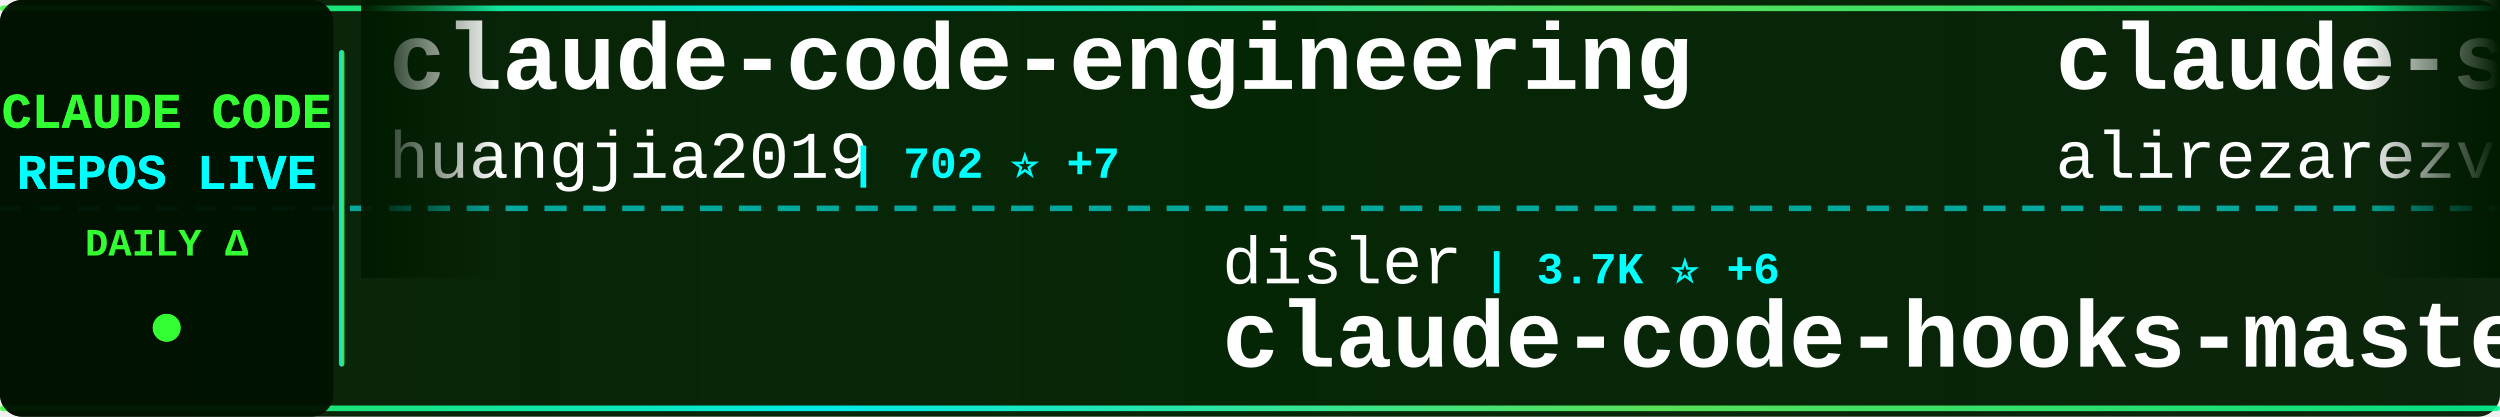
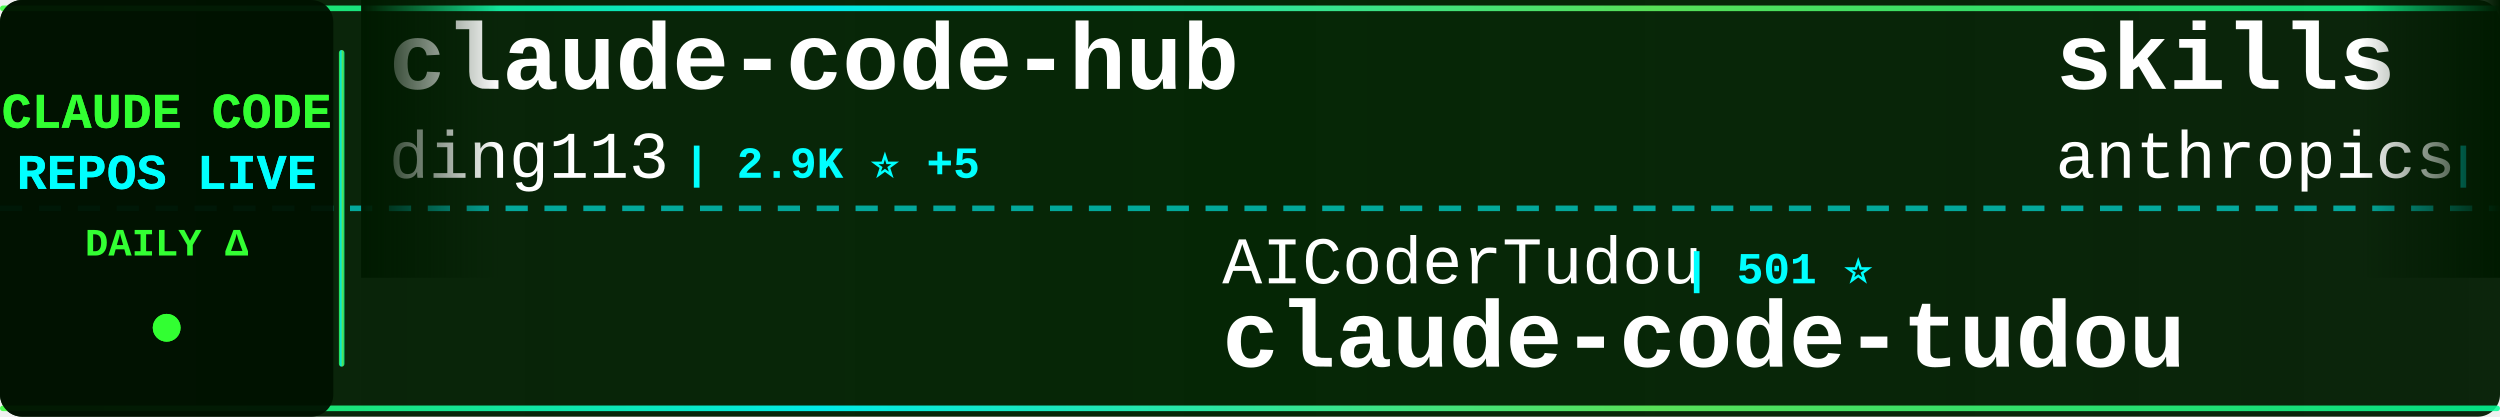
<svg xmlns="http://www.w3.org/2000/svg" width="900" height="150">
  <defs>
    <linearGradient id="tickerBg" x1="0%" y1="0%" x2="100%" y2="0%">
      <stop offset="0%" style="stop-color:#001a00;stop-opacity:0.95" />
      <stop offset="50%" style="stop-color:#002200;stop-opacity:0.98" />
      <stop offset="100%" style="stop-color:#001a00;stop-opacity:0.95" />
    </linearGradient>
    <linearGradient id="borderGrad" x1="0%" y1="0%" x2="100%" y2="0%">
      <stop offset="0%" style="stop-color:#33ff33;stop-opacity:0.85">
        <animate attributeName="stop-opacity" values="0.85;1;0.85" dur="2s" repeatCount="indefinite" />
      </stop>
      <stop offset="33%" style="stop-color:#00ffff;stop-opacity:0.9">
        <animate attributeName="stop-opacity" values="0.9;1;0.9" dur="2.2s" repeatCount="indefinite" />
      </stop>
      <stop offset="66%" style="stop-color:#66ff66;stop-opacity:0.85">
        <animate attributeName="stop-opacity" values="0.85;1;0.85" dur="1.8s" repeatCount="indefinite" />
      </stop>
      <stop offset="100%" style="stop-color:#00ff99;stop-opacity:0.85">
        <animate attributeName="stop-opacity" values="0.85;1;0.85" dur="2s" repeatCount="indefinite" />
      </stop>
    </linearGradient>
    <filter id="textGlow">
      <feGaussianBlur stdDeviation="0.1" result="coloredBlur" />
      <feMerge>
        <feMergeNode in="coloredBlur" />
        <feMergeNode in="SourceGraphic" />
      </feMerge>
    </filter>
    <filter id="metricGlow">
      <feGaussianBlur stdDeviation="0.2" result="coloredBlur" />
      <feMerge>
        <feMergeNode in="coloredBlur" />
        <feMergeNode in="SourceGraphic" />
      </feMerge>
    </filter>
    <linearGradient id="leftFade" x1="0%" y1="0%" x2="100%" y2="0%">
      <stop offset="0%" style="stop-color:#001a00;stop-opacity:1" />
      <stop offset="100%" style="stop-color:#001a00;stop-opacity:0" />
    </linearGradient>
    <linearGradient id="rightFade" x1="0%" y1="0%" x2="100%" y2="0%">
      <stop offset="0%" style="stop-color:#001a00;stop-opacity:0" />
      <stop offset="100%" style="stop-color:#001a00;stop-opacity:1" />
    </linearGradient>
  </defs>
  <rect width="900" height="150" fill="url(#tickerBg)" rx="8" />
  <rect x="0" y="2" width="900" height="2" fill="url(#borderGrad)" rx="1" />
  <rect x="0" y="146" width="900" height="2" fill="url(#borderGrad)" rx="1" />
  <line x1="0" y1="75" x2="900" y2="75" stroke="#00ffff" stroke-width="2" stroke-dasharray="8 6" opacity="0.6" />
  <rect x="0" y="0" width="120" height="150" fill="#001100" opacity="0.95" rx="8" />
  <text x="60" y="46" font-family="'Courier New', monospace" font-size="18" font-weight="bold" fill="#33ff33" text-anchor="middle" filter="url(#textGlow)">
    CLAUDE CODE
  </text>
  <text x="60" y="68" font-family="'Courier New', monospace" font-size="18" font-weight="bold" fill="#00ffff" text-anchor="middle" filter="url(#textGlow)">
    REPOS LIVE
  </text>
  <text x="60" y="92" font-family="'Courier New', monospace" font-size="14" font-weight="bold" fill="#33ff33" text-anchor="middle">
    DAILY Δ
  </text>
  <circle cx="60" cy="118" r="5" fill="#33ff33" filter="url(#metricGlow)">
    <animate attributeName="r" values="4;6;4" dur="1.5s" repeatCount="indefinite" />
    <animate attributeName="opacity" values="0.6;1;0.6" dur="1.5s" repeatCount="indefinite" />
  </circle>
  <rect x="122" y="18" width="2" height="114" fill="url(#borderGrad)" rx="1" />
  <clipPath id="tickerClip">
    <rect x="130" y="0" width="770" height="150" />
  </clipPath>
  <g clip-path="url(#tickerClip)">
    <g id="tickerItems">
      <animateTransform attributeName="transform" attributeType="XML" type="translate" from="0 0" to="-3000 0" dur="54s" repeatCount="indefinite" />
      <g transform="translate(0, 0)">
-         <text x="140" y="32" font-family="'Courier New', monospace" font-size="34" font-weight="bold" fill="#ffffff">claude-code-engineering</text>
-         <text x="140" y="64" font-family="'Courier New', monospace" font-size="24" font-weight="normal" fill="#ffffff" opacity="1.0">huangjia2019</text>
-         <text x="306" y="64" font-family="'Courier New', monospace" font-size="16" font-weight="bold" fill="#00ffff"> | 702 ⭐ +7</text>
+         <text x="140" y="32" font-family="'Courier New', monospace" font-size="34" font-weight="bold" fill="#ffffff">claude-code-hub</text>
+         <text x="140" y="64" font-family="'Courier New', monospace" font-size="24" font-weight="normal" fill="#ffffff" opacity="1.0">ding113</text>
+         <text x="246" y="64" font-family="'Courier New', monospace" font-size="16" font-weight="bold" fill="#00ffff"> | 2.9K ⭐ +5</text>
      </g>
      <g transform="translate(300, 0)">
-         <text x="140" y="102" font-family="'Courier New', monospace" font-size="24" font-weight="normal" fill="#ffffff" opacity="1.0">disler</text>
-         <text x="234" y="102" font-family="'Courier New', monospace" font-size="16" font-weight="bold" fill="#00ffff"> | 3.7K ⭐ +6</text>
-         <text x="140" y="132" font-family="'Courier New', monospace" font-size="34" font-weight="bold" fill="#ffffff">claude-code-hooks-master...</text>
+         <text x="140" y="102" font-family="'Courier New', monospace" font-size="24" font-weight="normal" fill="#ffffff" opacity="1.0">AICoderTudou</text>
+         <text x="306" y="102" font-family="'Courier New', monospace" font-size="16" font-weight="bold" fill="#00ffff"> | 501 ⭐</text>
+         <text x="140" y="132" font-family="'Courier New', monospace" font-size="34" font-weight="bold" fill="#ffffff">claude-code-tudou</text>
      </g>
      <g transform="translate(600, 0)">
-         <text x="140" y="32" font-family="'Courier New', monospace" font-size="34" font-weight="bold" fill="#ffffff">claude-skills</text>
-         <text x="140" y="64" font-family="'Courier New', monospace" font-size="24" font-weight="normal" fill="#ffffff" opacity="1.0">alirezarezvani</text>
-         <text x="330" y="64" font-family="'Courier New', monospace" font-size="16" font-weight="bold" fill="#00ffff"> | 16.2K ⭐ +103</text>
+         <text x="140" y="32" font-family="'Courier New', monospace" font-size="34" font-weight="bold" fill="#ffffff">skills</text>
+         <text x="140" y="64" font-family="'Courier New', monospace" font-size="24" font-weight="normal" fill="#ffffff" opacity="1.0">anthropics</text>
+         <text x="282" y="64" font-family="'Courier New', monospace" font-size="16" font-weight="bold" fill="#00ffff"> | 140.7K ⭐ +523</text>
      </g>
      <g transform="translate(900, 0)">
-         <text x="140" y="102" font-family="'Courier New', monospace" font-size="24" font-weight="normal" fill="#ffffff" opacity="1.0">Windy3f3f3f3f</text>
-         <text x="318" y="102" font-family="'Courier New', monospace" font-size="16" font-weight="bold" fill="#00ffff"> | 2.5K ⭐ +20</text>
-         <text x="140" y="132" font-family="'Courier New', monospace" font-size="34" font-weight="bold" fill="#ffffff">how-claude-code-works</text>
+         <text x="140" y="102" font-family="'Courier New', monospace" font-size="24" font-weight="normal" fill="#ffffff" opacity="1.0">fuergaosi233</text>
+         <text x="306" y="102" font-family="'Courier New', monospace" font-size="16" font-weight="bold" fill="#00ffff"> | 2.6K ⭐ +4</text>
+         <text x="140" y="132" font-family="'Courier New', monospace" font-size="34" font-weight="bold" fill="#ffffff">claude-code-proxy</text>
      </g>
      <g transform="translate(1200, 0)">
-         <text x="140" y="32" font-family="'Courier New', monospace" font-size="34" font-weight="bold" fill="#ffffff">Claude-Code</text>
-         <text x="140" y="64" font-family="'Courier New', monospace" font-size="24" font-weight="normal" fill="#ffffff" opacity="1.0">pengchengneo</text>
-         <text x="306" y="64" font-family="'Courier New', monospace" font-size="16" font-weight="bold" fill="#00ffff"> | 1.4K ⭐ +8</text>
+         <text x="140" y="32" font-family="'Courier New', monospace" font-size="34" font-weight="bold" fill="#ffffff">claude-howto</text>
+         <text x="140" y="64" font-family="'Courier New', monospace" font-size="24" font-weight="normal" fill="#ffffff" opacity="1.0">luongnv89</text>
+         <text x="270" y="64" font-family="'Courier New', monospace" font-size="16" font-weight="bold" fill="#00ffff"> | 34.2K ⭐ +121</text>
      </g>
      <g transform="translate(1500, 0)">
-         <text x="140" y="102" font-family="'Courier New', monospace" font-size="24" font-weight="normal" fill="#ffffff" opacity="1.0">pedrohcgs</text>
-         <text x="270" y="102" font-family="'Courier New', monospace" font-size="16" font-weight="bold" fill="#00ffff"> | 1.1K ⭐ +8</text>
-         <text x="140" y="132" font-family="'Courier New', monospace" font-size="34" font-weight="bold" fill="#ffffff">claude-code-my-workflow</text>
+         <text x="140" y="102" font-family="'Courier New', monospace" font-size="24" font-weight="normal" fill="#ffffff" opacity="1.0">darcyegb</text>
+         <text x="258" y="102" font-family="'Courier New', monospace" font-size="16" font-weight="bold" fill="#00ffff"> | 701 ⭐</text>
+         <text x="140" y="132" font-family="'Courier New', monospace" font-size="34" font-weight="bold" fill="#ffffff">ClaudeCodeAgents</text>
      </g>
      <g transform="translate(1800, 0)">
-         <text x="140" y="32" font-family="'Courier New', monospace" font-size="34" font-weight="bold" fill="#ffffff">ECC</text>
-         <text x="140" y="64" font-family="'Courier New', monospace" font-size="24" font-weight="normal" fill="#ffffff" opacity="1.0">affaan-m</text>
-         <text x="258" y="64" font-family="'Courier New', monospace" font-size="16" font-weight="bold" fill="#00ffff"> | 192.2K ⭐ +1.8K</text>
+         <text x="140" y="32" font-family="'Courier New', monospace" font-size="34" font-weight="bold" fill="#ffffff">my-claude-code-setup</text>
+         <text x="140" y="64" font-family="'Courier New', monospace" font-size="24" font-weight="normal" fill="#ffffff" opacity="1.0">centminmod</text>
+         <text x="282" y="64" font-family="'Courier New', monospace" font-size="16" font-weight="bold" fill="#00ffff"> | 2.4K ⭐ +11</text>
      </g>
      <g transform="translate(2100, 0)">
-         <text x="140" y="102" font-family="'Courier New', monospace" font-size="24" font-weight="normal" fill="#ffffff" opacity="1.0">catlog22</text>
-         <text x="258" y="102" font-family="'Courier New', monospace" font-size="16" font-weight="bold" fill="#00ffff"> | 2.0K ⭐ +8</text>
-         <text x="140" y="132" font-family="'Courier New', monospace" font-size="34" font-weight="bold" fill="#ffffff">Claude-Code-Workflow</text>
+         <text x="140" y="102" font-family="'Courier New', monospace" font-size="24" font-weight="normal" fill="#ffffff" opacity="1.0">anthropics</text>
+         <text x="282" y="102" font-family="'Courier New', monospace" font-size="16" font-weight="bold" fill="#00ffff"> | 4.8K ⭐ +59</text>
+         <text x="140" y="132" font-family="'Courier New', monospace" font-size="34" font-weight="bold" fill="#ffffff">claude-code-security-rev...</text>
      </g>
      <g transform="translate(2400, 0)">
-         <text x="140" y="32" font-family="'Courier New', monospace" font-size="34" font-weight="bold" fill="#ffffff">claude-code-prompts</text>
-         <text x="140" y="64" font-family="'Courier New', monospace" font-size="24" font-weight="normal" fill="#ffffff" opacity="1.0">repowise-dev</text>
-         <text x="306" y="64" font-family="'Courier New', monospace" font-size="16" font-weight="bold" fill="#00ffff"> | 1.1K ⭐ +2</text>
+         <text x="140" y="32" font-family="'Courier New', monospace" font-size="34" font-weight="bold" fill="#ffffff">claude-code-source-code-...</text>
+         <text x="140" y="64" font-family="'Courier New', monospace" font-size="24" font-weight="normal" fill="#ffffff" opacity="1.0">ghuntley</text>
+         <text x="258" y="64" font-family="'Courier New', monospace" font-size="16" font-weight="bold" fill="#00ffff"> | 977 ⭐</text>
      </g>
      <g transform="translate(2700, 0)">
-         <text x="140" y="102" font-family="'Courier New', monospace" font-size="24" font-weight="normal" fill="#ffffff" opacity="1.0">ChrisWiles</text>
-         <text x="282" y="102" font-family="'Courier New', monospace" font-size="16" font-weight="bold" fill="#00ffff"> | 5.9K ⭐ +2</text>
-         <text x="140" y="132" font-family="'Courier New', monospace" font-size="34" font-weight="bold" fill="#ffffff">claude-code-showcase</text>
+         <text x="140" y="102" font-family="'Courier New', monospace" font-size="24" font-weight="normal" fill="#ffffff" opacity="1.0">snarktank</text>
+         <text x="270" y="102" font-family="'Courier New', monospace" font-size="16" font-weight="bold" fill="#00ffff"> | 19.6K ⭐ +76</text>
+         <text x="140" y="132" font-family="'Courier New', monospace" font-size="34" font-weight="bold" fill="#ffffff">ralph</text>
      </g>
      <g transform="translate(3000, 0)">
-         <text x="140" y="32" font-family="'Courier New', monospace" font-size="34" font-weight="bold" fill="#ffffff">claude-code-engineering</text>
-         <text x="140" y="64" font-family="'Courier New', monospace" font-size="24" font-weight="normal" fill="#ffffff" opacity="1.0">huangjia2019</text>
-         <text x="306" y="64" font-family="'Courier New', monospace" font-size="16" font-weight="bold" fill="#00ffff"> | 702 ⭐ +7</text>
+         <text x="140" y="32" font-family="'Courier New', monospace" font-size="34" font-weight="bold" fill="#ffffff">claude-code-hub</text>
+         <text x="140" y="64" font-family="'Courier New', monospace" font-size="24" font-weight="normal" fill="#ffffff" opacity="1.0">ding113</text>
+         <text x="246" y="64" font-family="'Courier New', monospace" font-size="16" font-weight="bold" fill="#00ffff"> | 2.9K ⭐ +5</text>
      </g>
      <g transform="translate(3300, 0)">
-         <text x="140" y="102" font-family="'Courier New', monospace" font-size="24" font-weight="normal" fill="#ffffff" opacity="1.0">disler</text>
-         <text x="234" y="102" font-family="'Courier New', monospace" font-size="16" font-weight="bold" fill="#00ffff"> | 3.7K ⭐ +6</text>
-         <text x="140" y="132" font-family="'Courier New', monospace" font-size="34" font-weight="bold" fill="#ffffff">claude-code-hooks-master...</text>
+         <text x="140" y="102" font-family="'Courier New', monospace" font-size="24" font-weight="normal" fill="#ffffff" opacity="1.0">AICoderTudou</text>
+         <text x="306" y="102" font-family="'Courier New', monospace" font-size="16" font-weight="bold" fill="#00ffff"> | 501 ⭐</text>
+         <text x="140" y="132" font-family="'Courier New', monospace" font-size="34" font-weight="bold" fill="#ffffff">claude-code-tudou</text>
      </g>
      <g transform="translate(3600, 0)">
-         <text x="140" y="32" font-family="'Courier New', monospace" font-size="34" font-weight="bold" fill="#ffffff">claude-skills</text>
-         <text x="140" y="64" font-family="'Courier New', monospace" font-size="24" font-weight="normal" fill="#ffffff" opacity="1.0">alirezarezvani</text>
-         <text x="330" y="64" font-family="'Courier New', monospace" font-size="16" font-weight="bold" fill="#00ffff"> | 16.2K ⭐ +103</text>
+         <text x="140" y="32" font-family="'Courier New', monospace" font-size="34" font-weight="bold" fill="#ffffff">skills</text>
+         <text x="140" y="64" font-family="'Courier New', monospace" font-size="24" font-weight="normal" fill="#ffffff" opacity="1.0">anthropics</text>
+         <text x="282" y="64" font-family="'Courier New', monospace" font-size="16" font-weight="bold" fill="#00ffff"> | 140.7K ⭐ +523</text>
      </g>
      <g transform="translate(3900, 0)">
-         <text x="140" y="102" font-family="'Courier New', monospace" font-size="24" font-weight="normal" fill="#ffffff" opacity="1.0">Windy3f3f3f3f</text>
-         <text x="318" y="102" font-family="'Courier New', monospace" font-size="16" font-weight="bold" fill="#00ffff"> | 2.5K ⭐ +20</text>
-         <text x="140" y="132" font-family="'Courier New', monospace" font-size="34" font-weight="bold" fill="#ffffff">how-claude-code-works</text>
+         <text x="140" y="102" font-family="'Courier New', monospace" font-size="24" font-weight="normal" fill="#ffffff" opacity="1.0">fuergaosi233</text>
+         <text x="306" y="102" font-family="'Courier New', monospace" font-size="16" font-weight="bold" fill="#00ffff"> | 2.6K ⭐ +4</text>
+         <text x="140" y="132" font-family="'Courier New', monospace" font-size="34" font-weight="bold" fill="#ffffff">claude-code-proxy</text>
      </g>
    </g>
  </g>
  <rect x="130" y="0" width="50" height="100" fill="url(#leftFade)" />
  <rect x="850" y="0" width="50" height="100" fill="url(#rightFade)" />
</svg>
